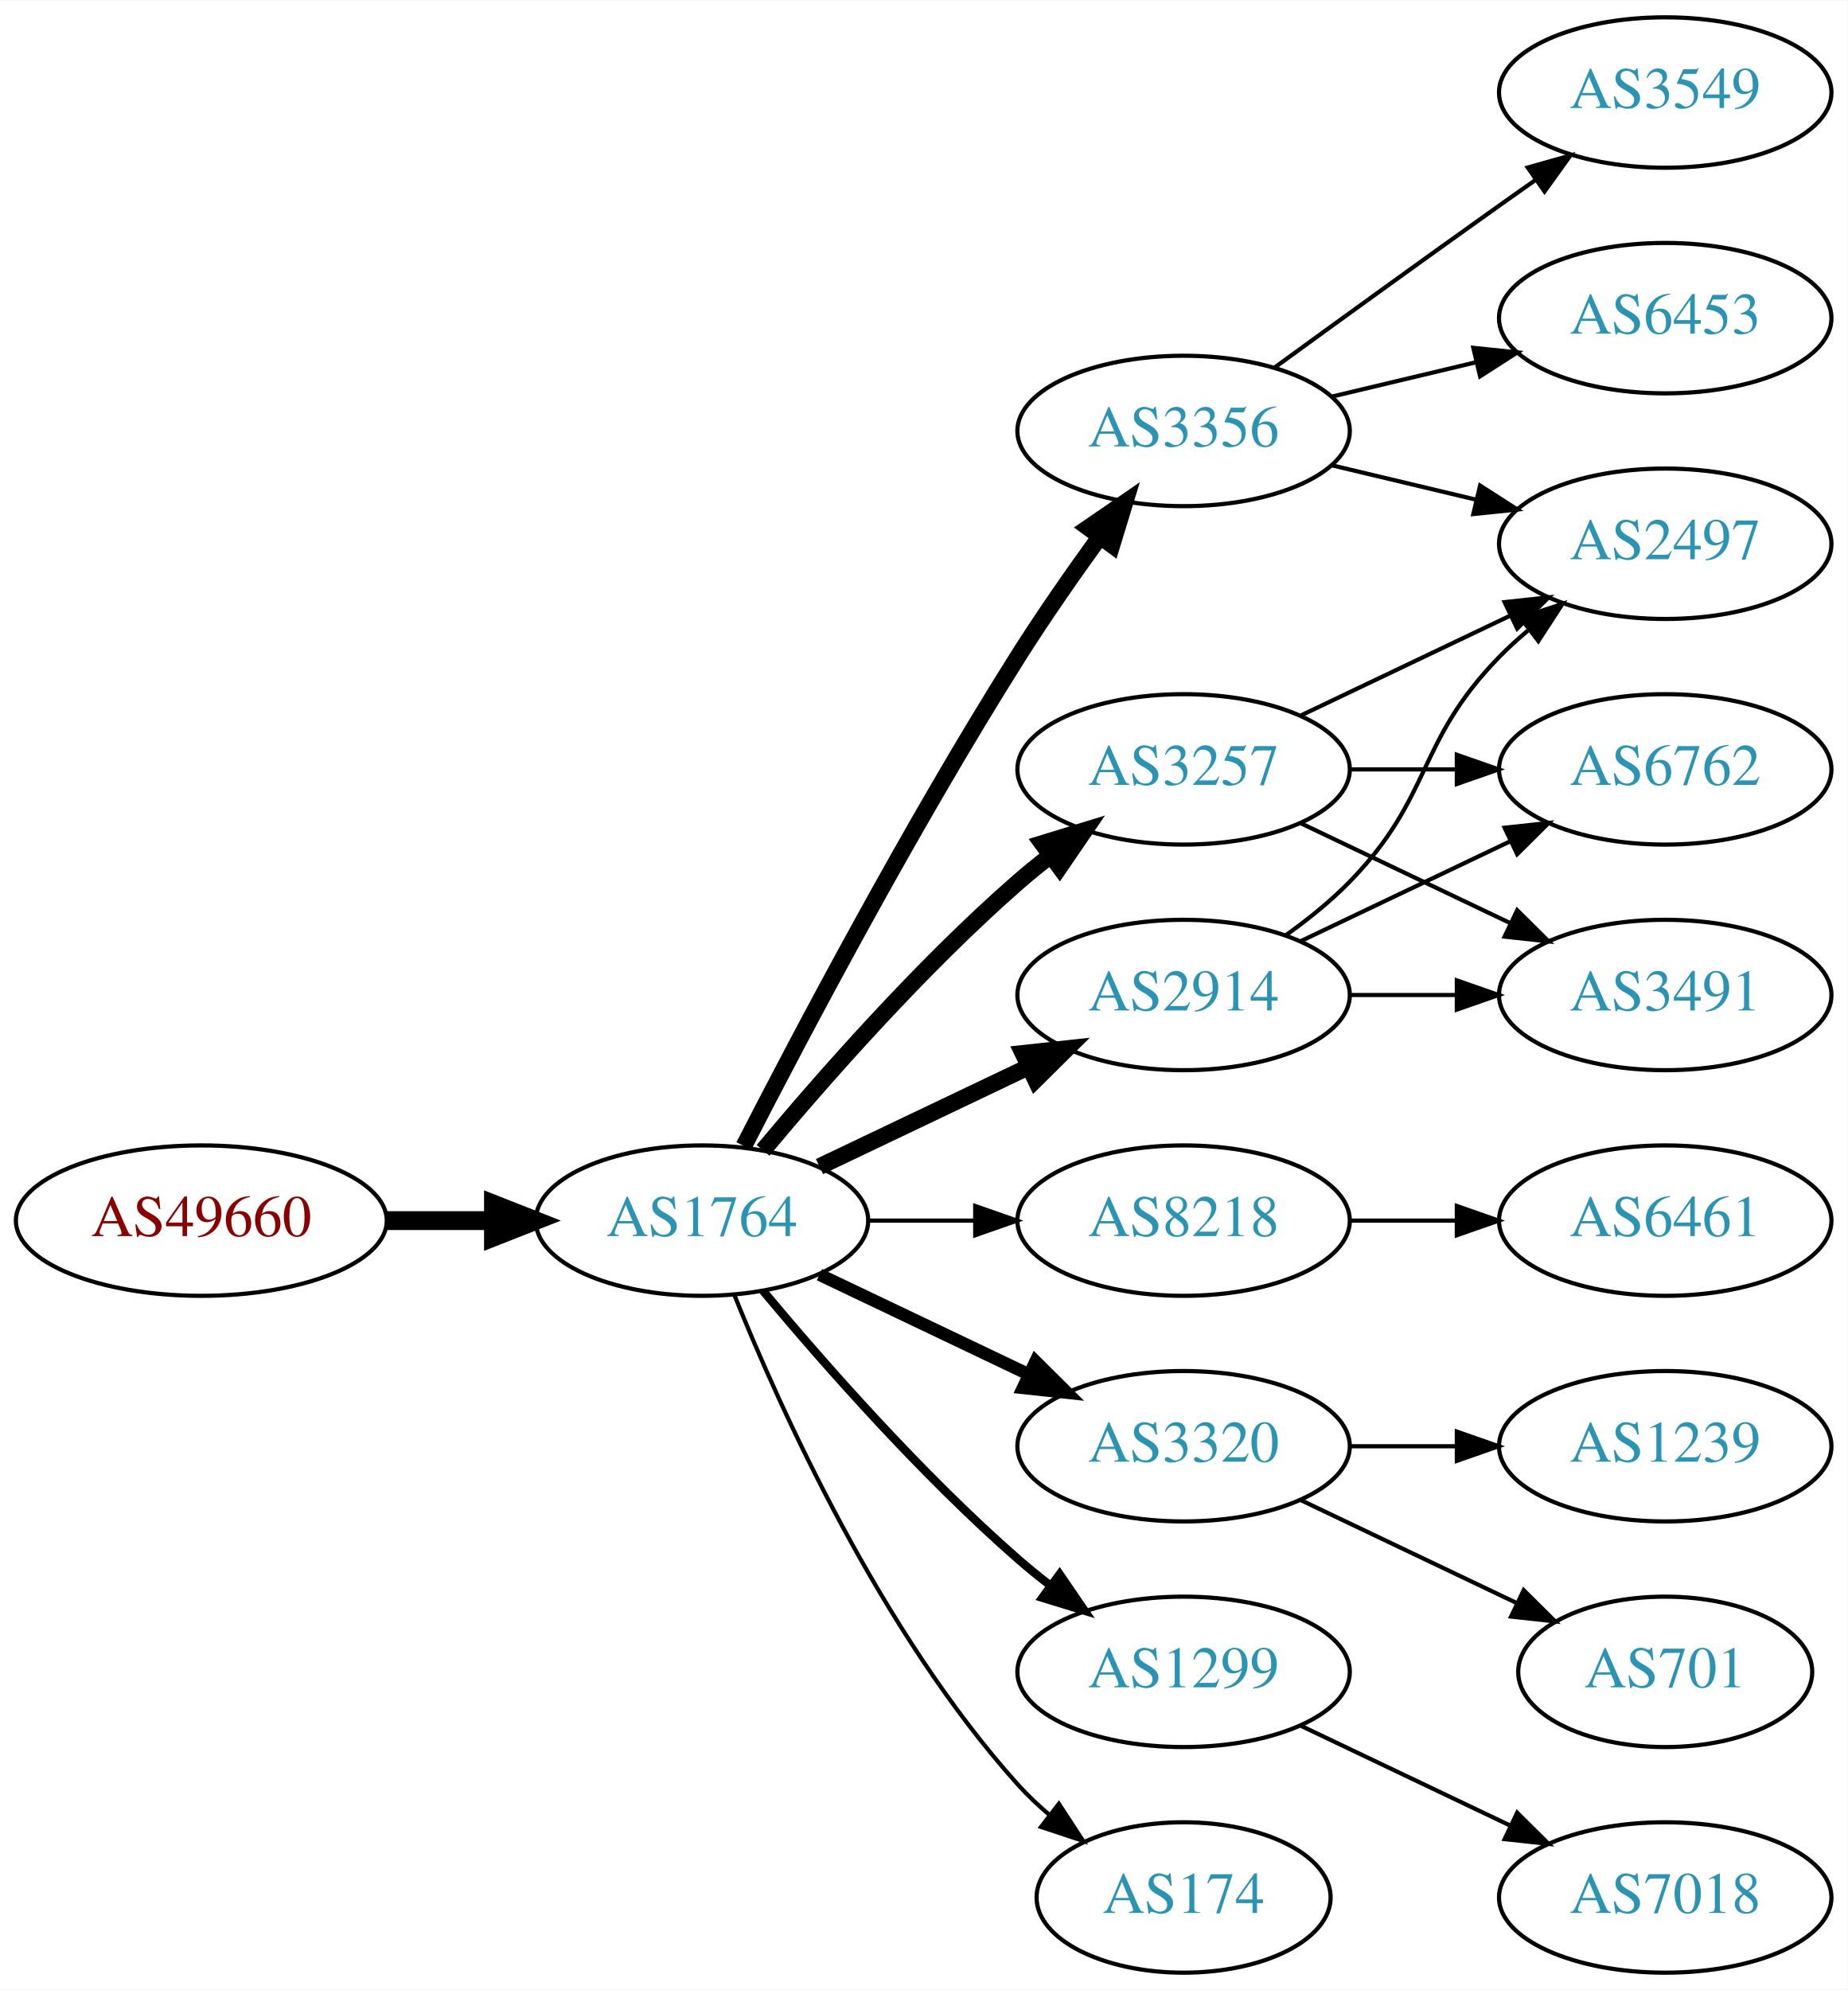
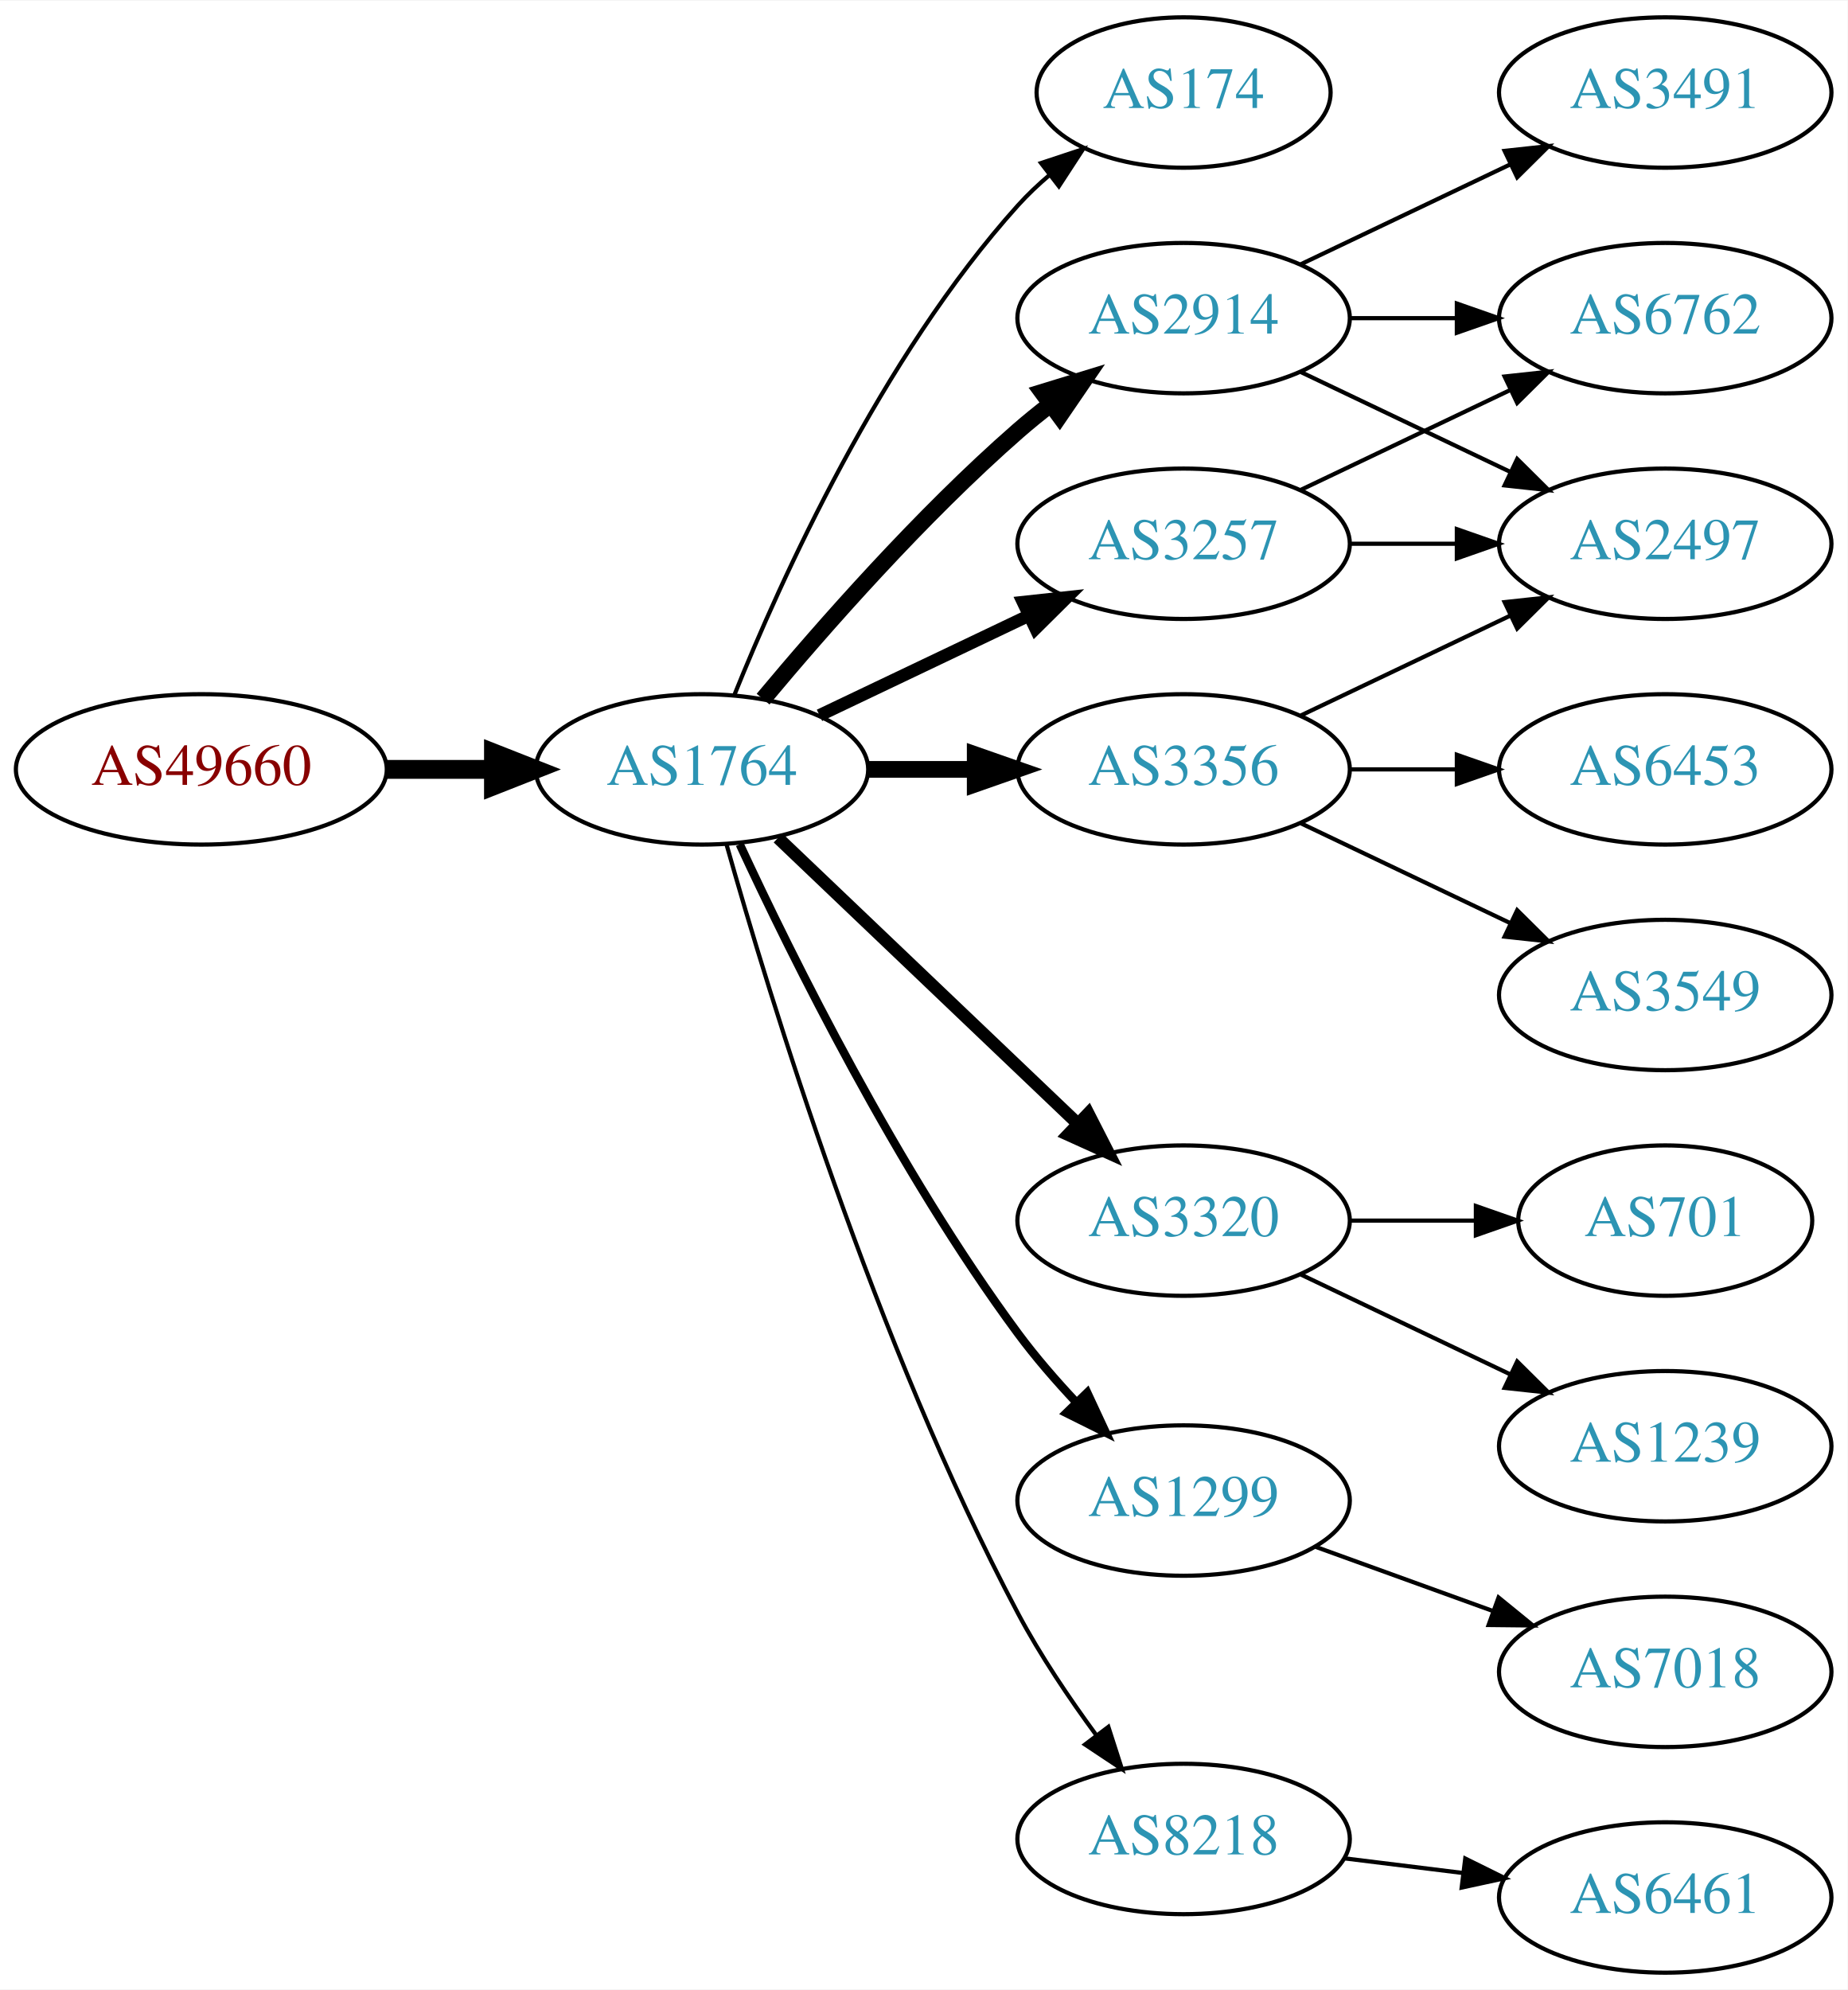
<svg xmlns="http://www.w3.org/2000/svg" xmlns:xlink="http://www.w3.org/1999/xlink" width="442pt" height="476pt" viewBox="0.00 0.00 442.27 476.00">
  <g id="graph0" class="graph" transform="scale(1 1) rotate(0) translate(4 472)">
    <polygon fill="white" stroke="none" points="-4,4 -4,-472 438.271,-472 438.271,4 -4,4" />
    <g id="node1" class="node">
      <g id="a_node1">
        <a xlink:href="/asn/49660" xlink:title="AS49660 ~ FH Campus Wien [AT]">
-           <ellipse fill="#ffffff" stroke="black" cx="44.196" cy="-180" rx="44.393" ry="18" />
-           <text text-anchor="middle" x="44.196" y="-176.3" font-family="Times,serif" font-size="14.00" fill="#880000">AS49660</text>
+           <ellipse fill="#ffffff" stroke="black" cx="44.196" cy="-288" rx="44.393" ry="18" />
+           <text text-anchor="middle" x="44.196" y="-284.3" font-family="Times,serif" font-size="14.00" fill="#880000">AS49660</text>
        </a>
      </g>
    </g>
    <g id="node2" class="node">
      <g id="a_node2">
        <a xlink:href="/asn/1764" xlink:title="AS1764 ~ NEXTLAYER-AS [AT]">
-           <ellipse fill="#ffffff" stroke="black" cx="164.039" cy="-180" rx="39.794" ry="18" />
-           <text text-anchor="middle" x="164.039" y="-176.3" font-family="Times,serif" font-size="14.00" fill="#2c94b3">AS1764</text>
+           <ellipse fill="#ffffff" stroke="black" cx="164.039" cy="-288" rx="39.794" ry="18" />
+           <text text-anchor="middle" x="164.039" y="-284.3" font-family="Times,serif" font-size="14.00" fill="#2c94b3">AS1764</text>
        </a>
      </g>
    </g>
    <g id="edge1" class="edge">
-       <path fill="none" stroke="black" stroke-width="4.5" d="M88.407,-180C96.72,-180 105.482,-180 113.965,-180" />
-       <polygon fill="black" stroke="black" stroke-width="4.5" points="114.123,-183.938 124.123,-180 114.123,-176.063 114.123,-183.938" />
+       <path fill="none" stroke="black" stroke-width="4.5" d="M88.407,-288C96.72,-288 105.482,-288 113.965,-288" />
+       <polygon fill="black" stroke="black" stroke-width="4.5" points="114.123,-291.938 124.123,-288 114.123,-284.063 114.123,-291.938" />
    </g>
    <g id="node3" class="node">
      <g id="a_node3">
-         <a xlink:href="/asn/2914" xlink:title="AS2914 ~ NTT America, Inc. [US]">
-           <ellipse fill="#ffffff" stroke="black" cx="279.332" cy="-234" rx="39.794" ry="18" />
-           <text text-anchor="middle" x="279.332" y="-230.3" font-family="Times,serif" font-size="14.00" fill="#2c94b3">AS2914</text>
+         <a xlink:href="/asn/174" xlink:title="AS174 ~ Cogent Communications [US]">
+           <ellipse fill="#ffffff" stroke="black" cx="279.332" cy="-450" rx="35.194" ry="18" />
+           <text text-anchor="middle" x="279.332" y="-446.3" font-family="Times,serif" font-size="14.00" fill="#2c94b3">AS174</text>
        </a>
      </g>
    </g>
    <g id="edge2" class="edge">
-       <path fill="none" stroke="black" stroke-width="4" d="M192.175,-192.934C207.169,-200.081 225.99,-209.052 242.213,-216.785" />
-       <polygon fill="black" stroke="black" stroke-width="4" points="240.884,-220.028 251.417,-221.171 243.895,-213.709 240.884,-220.028" />
+       <path fill="none" stroke="black" d="M171.786,-305.787C182.837,-333.243 206.891,-386.578 239.685,-423 242.001,-425.572 244.606,-428.03 247.341,-430.343" />
+       <polygon fill="black" stroke="black" points="245.207,-433.117 255.264,-436.448 249.479,-427.572 245.207,-433.117" />
    </g>
    <g id="node4" class="node">
      <g id="a_node4">
-         <a xlink:href="/asn/3356" xlink:title="AS3356 ~ Level 3 Parent, LLC [US]">
-           <ellipse fill="#ffffff" stroke="black" cx="279.332" cy="-369" rx="39.794" ry="18" />
-           <text text-anchor="middle" x="279.332" y="-365.3" font-family="Times,serif" font-size="14.00" fill="#2c94b3">AS3356</text>
+         <a xlink:href="/asn/3257" xlink:title="AS3257 ~ GTT [DE]">
+           <ellipse fill="#ffffff" stroke="black" cx="279.332" cy="-342" rx="39.794" ry="18" />
+           <text text-anchor="middle" x="279.332" y="-338.3" font-family="Times,serif" font-size="14.00" fill="#2c94b3">AS3257</text>
        </a>
      </g>
    </g>
    <g id="edge3" class="edge">
-       <path fill="none" stroke="black" stroke-width="4" d="M174.065,-197.852C187.501,-224.055 213.95,-274.237 239.685,-315 245.748,-324.604 252.868,-334.813 259.333,-343.739" />
-       <polygon fill="black" stroke="black" stroke-width="4" points="256.54,-345.848 265.276,-351.843 262.185,-341.709 256.54,-345.848" />
+       <path fill="none" stroke="black" stroke-width="3" d="M192.175,-300.934C207.169,-308.081 225.99,-317.052 242.213,-324.785" />
+       <polygon fill="black" stroke="black" stroke-width="3" points="240.884,-328.028 251.417,-329.171 243.895,-321.709 240.884,-328.028" />
    </g>
    <g id="node5" class="node">
      <g id="a_node5">
-         <a xlink:href="/asn/3257" xlink:title="AS3257 ~ GTT [DE]">
+         <a xlink:href="/asn/3356" xlink:title="AS3356 ~ Level 3 Parent, LLC [US]">
          <ellipse fill="#ffffff" stroke="black" cx="279.332" cy="-288" rx="39.794" ry="18" />
-           <text text-anchor="middle" x="279.332" y="-284.3" font-family="Times,serif" font-size="14.00" fill="#2c94b3">AS3257</text>
+           <text text-anchor="middle" x="279.332" y="-284.3" font-family="Times,serif" font-size="14.00" fill="#2c94b3">AS3356</text>
        </a>
      </g>
    </g>
    <g id="edge4" class="edge">
-       <path fill="none" stroke="black" stroke-width="4" d="M178.669,-196.817C192.951,-213.929 216.498,-240.745 239.685,-261 242.151,-263.154 244.789,-265.294 247.487,-267.372" />
-       <polygon fill="black" stroke="black" stroke-width="4" points="245.512,-270.264 255.641,-273.37 249.66,-264.625 245.512,-270.264" />
+       <path fill="none" stroke="black" stroke-width="4" d="M203.711,-288C211.914,-288 220.678,-288 229.21,-288" />
+       <polygon fill="black" stroke="black" stroke-width="4" points="229.449,-291.5 239.449,-288 229.449,-284.5 229.449,-291.5" />
    </g>
    <g id="node6" class="node">
      <g id="a_node6">
-         <a xlink:href="/asn/8218" xlink:title="AS8218 ~ legacy Neotelecoms [FR]">
-           <ellipse fill="#ffffff" stroke="black" cx="279.332" cy="-180" rx="39.794" ry="18" />
-           <text text-anchor="middle" x="279.332" y="-176.3" font-family="Times,serif" font-size="14.00" fill="#2c94b3">AS8218</text>
+         <a xlink:href="/asn/2914" xlink:title="AS2914 ~ NTT America, Inc. [US]">
+           <ellipse fill="#ffffff" stroke="black" cx="279.332" cy="-396" rx="39.794" ry="18" />
+           <text text-anchor="middle" x="279.332" y="-392.3" font-family="Times,serif" font-size="14.00" fill="#2c94b3">AS2914</text>
        </a>
      </g>
    </g>
    <g id="edge5" class="edge">
-       <path fill="none" stroke="black" d="M203.711,-180C211.914,-180 220.678,-180 229.21,-180" />
-       <polygon fill="black" stroke="black" points="229.449,-183.5 239.449,-180 229.449,-176.5 229.449,-183.5" />
+       <path fill="none" stroke="black" stroke-width="4" d="M178.669,-304.817C192.951,-321.929 216.498,-348.745 239.685,-369 242.151,-371.154 244.789,-373.294 247.487,-375.372" />
+       <polygon fill="black" stroke="black" stroke-width="4" points="245.512,-378.264 255.641,-381.37 249.66,-372.625 245.512,-378.264" />
    </g>
    <g id="node7" class="node">
      <g id="a_node7">
        <a xlink:href="/asn/3320" xlink:title="AS3320 ~ DTAG [DE]">
-           <ellipse fill="#ffffff" stroke="black" cx="279.332" cy="-126" rx="39.794" ry="18" />
-           <text text-anchor="middle" x="279.332" y="-122.3" font-family="Times,serif" font-size="14.00" fill="#2c94b3">AS3320</text>
+           <ellipse fill="#ffffff" stroke="black" cx="279.332" cy="-180" rx="39.794" ry="18" />
+           <text text-anchor="middle" x="279.332" y="-176.3" font-family="Times,serif" font-size="14.00" fill="#2c94b3">AS3320</text>
        </a>
      </g>
    </g>
    <g id="edge6" class="edge">
-       <path fill="none" stroke="black" stroke-width="3" d="M192.175,-167.066C207.169,-159.919 225.99,-150.948 242.213,-143.215" />
-       <polygon fill="black" stroke="black" stroke-width="3" points="243.895,-146.291 251.417,-138.829 240.884,-139.972 243.895,-146.291" />
+       <path fill="none" stroke="black" stroke-width="3" d="M182.245,-271.597C201.321,-253.413 232.241,-223.937 253.838,-203.349" />
+       <polygon fill="black" stroke="black" stroke-width="3" points="256.511,-205.637 261.334,-196.203 251.681,-200.57 256.511,-205.637" />
    </g>
    <g id="node8" class="node">
      <g id="a_node8">
        <a xlink:href="/asn/1299" xlink:title="AS1299 ~ Telia Carrier [EU]">
-           <ellipse fill="#ffffff" stroke="black" cx="279.332" cy="-72" rx="39.794" ry="18" />
-           <text text-anchor="middle" x="279.332" y="-68.3" font-family="Times,serif" font-size="14.00" fill="#2c94b3">AS1299</text>
+           <ellipse fill="#ffffff" stroke="black" cx="279.332" cy="-113" rx="39.794" ry="18" />
+           <text text-anchor="middle" x="279.332" y="-109.3" font-family="Times,serif" font-size="14.00" fill="#2c94b3">AS1299</text>
        </a>
      </g>
    </g>
    <g id="edge7" class="edge">
-       <path fill="none" stroke="black" stroke-width="2" d="M178.669,-163.183C192.951,-146.071 216.498,-119.255 239.685,-99 242.151,-96.846 244.789,-94.706 247.487,-92.628" />
-       <polygon fill="black" stroke="black" stroke-width="2" points="249.66,-95.375 255.641,-86.63 245.512,-89.736 249.66,-95.375" />
+       <path fill="none" stroke="black" stroke-width="2" d="M173.085,-270.065C185.484,-243.325 210.867,-191.979 239.685,-153 243.851,-147.366 248.76,-141.712 253.656,-136.502" />
+       <polygon fill="black" stroke="black" stroke-width="2" points="256.26,-138.845 260.733,-129.241 251.247,-133.96 256.26,-138.845" />
    </g>
    <g id="node9" class="node">
      <g id="a_node9">
-         <a xlink:href="/asn/174" xlink:title="AS174 ~ Cogent Communications [US]">
-           <ellipse fill="#ffffff" stroke="black" cx="279.332" cy="-18" rx="35.194" ry="18" />
-           <text text-anchor="middle" x="279.332" y="-14.3" font-family="Times,serif" font-size="14.00" fill="#2c94b3">AS174</text>
+         <a xlink:href="/asn/8218" xlink:title="AS8218 ~ legacy Neotelecoms [FR]">
+           <ellipse fill="#ffffff" stroke="black" cx="279.332" cy="-32" rx="39.794" ry="18" />
+           <text text-anchor="middle" x="279.332" y="-28.3" font-family="Times,serif" font-size="14.00" fill="#2c94b3">AS8218</text>
        </a>
      </g>
    </g>
    <g id="edge8" class="edge">
-       <path fill="none" stroke="black" d="M171.786,-162.213C182.837,-134.757 206.891,-81.422 239.685,-45 242.001,-42.428 244.606,-39.969 247.341,-37.657" />
-       <polygon fill="black" stroke="black" points="249.479,-40.428 255.264,-31.552 245.207,-34.883 249.479,-40.428" />
+       <path fill="none" stroke="black" d="M169.916,-270.03C180.097,-233.899 205.53,-150.41 239.685,-86 245.006,-75.966 251.955,-65.658 258.491,-56.772" />
+       <polygon fill="black" stroke="black" points="261.322,-58.831 264.564,-48.745 255.739,-54.608 261.322,-58.831" />
    </g>
    <g id="node10" class="node">
      <g id="a_node10">
+         <a xlink:href="/asn/6762" xlink:title="AS6762 ~ TELECOM ITALIA SPARKLE S.p.A. [IT]">
+           <ellipse fill="#ffffff" stroke="black" cx="394.625" cy="-396" rx="39.794" ry="18" />
+           <text text-anchor="middle" x="394.625" y="-392.3" font-family="Times,serif" font-size="14.00" fill="#2c94b3">AS6762</text>
+         </a>
+       </g>
+     </g>
+     <g id="edge15" class="edge">
+       <path fill="none" stroke="black" d="M307.468,-354.934C322.462,-362.081 341.283,-371.052 357.506,-378.785" />
+       <polygon fill="black" stroke="black" points="356.177,-382.028 366.71,-383.171 359.188,-375.709 356.177,-382.028" />
+     </g>
+     <g id="node11" class="node">
+       <g id="a_node11">
        <a xlink:href="/asn/2497" xlink:title="AS2497 ~ Internet Initiative Japan Inc. [JP]">
          <ellipse fill="#ffffff" stroke="black" cx="394.625" cy="-342" rx="39.794" ry="18" />
          <text text-anchor="middle" x="394.625" y="-338.3" font-family="Times,serif" font-size="14.00" fill="#2c94b3">AS2497</text>
        </a>
      </g>
    </g>
-     <g id="edge13" class="edge">
-       <path fill="none" stroke="black" d="M303.926,-248.389C309.182,-252.148 314.513,-256.437 318.978,-261 339.151,-281.617 334.806,-294.383 354.978,-315 357.071,-317.139 359.354,-319.218 361.731,-321.21" />
-       <polygon fill="black" stroke="black" points="359.974,-324.275 370.031,-327.611 364.249,-318.732 359.974,-324.275" />
+     <g id="edge16" class="edge">
+       <path fill="none" stroke="black" d="M319.004,-342C327.207,-342 335.971,-342 344.503,-342" />
+       <polygon fill="black" stroke="black" points="344.742,-345.5 354.742,-342 344.742,-338.5 344.742,-345.5" />
+     </g>
+     <g id="edge14" class="edge">
+       <path fill="none" stroke="black" d="M307.468,-300.934C322.462,-308.081 341.283,-317.052 357.506,-324.785" />
+       <polygon fill="black" stroke="black" points="356.177,-328.028 366.71,-329.171 359.188,-321.709 356.177,-328.028" />
    </g>
    <g id="node13" class="node">
      <g id="a_node13">
-         <a xlink:href="/asn/3491" xlink:title="AS3491 ~ PCCW Global, Inc. [US]">
+         <a xlink:href="/asn/3549" xlink:title="AS3549 ~ Level 3 Parent, LLC [US]">
          <ellipse fill="#ffffff" stroke="black" cx="394.625" cy="-234" rx="39.794" ry="18" />
-           <text text-anchor="middle" x="394.625" y="-230.3" font-family="Times,serif" font-size="14.00" fill="#2c94b3">AS3491</text>
+           <text text-anchor="middle" x="394.625" y="-230.3" font-family="Times,serif" font-size="14.00" fill="#2c94b3">AS3549</text>
        </a>
      </g>
    </g>
    <g id="edge12" class="edge">
-       <path fill="none" stroke="black" d="M319.004,-234C327.207,-234 335.971,-234 344.503,-234" />
-       <polygon fill="black" stroke="black" points="344.742,-237.5 354.742,-234 344.742,-230.5 344.742,-237.5" />
+       <path fill="none" stroke="black" d="M307.468,-275.066C322.462,-267.919 341.283,-258.948 357.506,-251.215" />
+       <polygon fill="black" stroke="black" points="359.188,-254.291 366.71,-246.829 356.177,-247.972 359.188,-254.291" />
    </g>
    <g id="node14" class="node">
      <g id="a_node14">
-         <a xlink:href="/asn/6762" xlink:title="AS6762 ~ TELECOM ITALIA SPARKLE S.p.A. [IT]">
+         <a xlink:href="/asn/6453" xlink:title="AS6453 ~ TATA COMMUNICATIONS (AMERICA) INC [US]">
          <ellipse fill="#ffffff" stroke="black" cx="394.625" cy="-288" rx="39.794" ry="18" />
-           <text text-anchor="middle" x="394.625" y="-284.3" font-family="Times,serif" font-size="14.00" fill="#2c94b3">AS6762</text>
-         </a>
-       </g>
-     </g>
-     <g id="edge14" class="edge">
-       <path fill="none" stroke="black" d="M307.468,-246.934C322.462,-254.081 341.283,-263.052 357.506,-270.785" />
-       <polygon fill="black" stroke="black" points="356.177,-274.028 366.71,-275.171 359.188,-267.709 356.177,-274.028" />
+           <text text-anchor="middle" x="394.625" y="-284.3" font-family="Times,serif" font-size="14.00" fill="#2c94b3">AS6453</text>
+         </a>
+       </g>
+     </g>
+     <g id="edge13" class="edge">
+       <path fill="none" stroke="black" d="M319.004,-288C327.207,-288 335.971,-288 344.503,-288" />
+       <polygon fill="black" stroke="black" points="344.742,-291.5 354.742,-288 344.742,-284.5 344.742,-291.5" />
    </g>
    <g id="edge9" class="edge">
-       <path fill="none" stroke="black" d="M314.939,-360.752C325.81,-358.162 337.964,-355.265 349.407,-352.538" />
-       <polygon fill="black" stroke="black" points="350.313,-355.92 359.229,-350.197 348.69,-349.111 350.313,-355.92" />
-     </g>
-     <g id="node11" class="node">
-       <g id="a_node11">
-         <a xlink:href="/asn/6453" xlink:title="AS6453 ~ TATA COMMUNICATIONS (AMERICA) INC [US]">
-           <ellipse fill="#ffffff" stroke="black" cx="394.625" cy="-396" rx="39.794" ry="18" />
-           <text text-anchor="middle" x="394.625" y="-392.3" font-family="Times,serif" font-size="14.00" fill="#2c94b3">AS6453</text>
-         </a>
-       </g>
+       <path fill="none" stroke="black" d="M319.004,-396C327.207,-396 335.971,-396 344.503,-396" />
+       <polygon fill="black" stroke="black" points="344.742,-399.5 354.742,-396 344.742,-392.5 344.742,-399.5" />
    </g>
    <g id="edge10" class="edge">
-       <path fill="none" stroke="black" d="M314.939,-377.248C325.81,-379.838 337.964,-382.735 349.407,-385.462" />
-       <polygon fill="black" stroke="black" points="348.69,-388.889 359.229,-387.803 350.313,-382.08 348.69,-388.889" />
+       <path fill="none" stroke="black" d="M307.468,-383.066C322.462,-375.919 341.283,-366.948 357.506,-359.215" />
+       <polygon fill="black" stroke="black" points="359.188,-362.291 366.71,-354.829 356.177,-355.972 359.188,-362.291" />
    </g>
    <g id="node12" class="node">
      <g id="a_node12">
-         <a xlink:href="/asn/3549" xlink:title="AS3549 ~ Level 3 Parent, LLC [US]">
+         <a xlink:href="/asn/3491" xlink:title="AS3491 ~ PCCW Global, Inc. [US]">
          <ellipse fill="#ffffff" stroke="black" cx="394.625" cy="-450" rx="39.794" ry="18" />
-           <text text-anchor="middle" x="394.625" y="-446.3" font-family="Times,serif" font-size="14.00" fill="#2c94b3">AS3549</text>
+           <text text-anchor="middle" x="394.625" y="-446.3" font-family="Times,serif" font-size="14.00" fill="#2c94b3">AS3491</text>
        </a>
      </g>
    </g>
    <g id="edge11" class="edge">
-       <path fill="none" stroke="black" d="M301.18,-384.222C316.114,-395.091 336.727,-410.025 354.978,-423 357.799,-425.005 360.742,-427.085 363.69,-429.159" />
-       <polygon fill="black" stroke="black" points="361.717,-432.05 371.914,-434.926 365.736,-426.319 361.717,-432.05" />
-     </g>
-     <g id="edge20" class="edge">
-       <path fill="none" stroke="black" d="M307.468,-300.934C322.462,-308.081 341.283,-317.052 357.506,-324.785" />
-       <polygon fill="black" stroke="black" points="356.177,-328.028 366.71,-329.171 359.188,-321.709 356.177,-328.028" />
-     </g>
-     <g id="edge19" class="edge">
-       <path fill="none" stroke="black" d="M307.468,-275.066C322.462,-267.919 341.283,-258.948 357.506,-251.215" />
-       <polygon fill="black" stroke="black" points="359.188,-254.291 366.71,-246.829 356.177,-247.972 359.188,-254.291" />
-     </g>
-     <g id="edge21" class="edge">
-       <path fill="none" stroke="black" d="M319.004,-288C327.207,-288 335.971,-288 344.503,-288" />
-       <polygon fill="black" stroke="black" points="344.742,-291.5 354.742,-288 344.742,-284.5 344.742,-291.5" />
+       <path fill="none" stroke="black" d="M307.468,-408.934C322.462,-416.081 341.283,-425.052 357.506,-432.785" />
+       <polygon fill="black" stroke="black" points="356.177,-436.028 366.71,-437.171 359.188,-429.709 356.177,-436.028" />
    </g>
    <g id="node15" class="node">
      <g id="a_node15">
-         <a xlink:href="/asn/6461" xlink:title="AS6461 ~ Zayo Bandwidth [US]">
-           <ellipse fill="#ffffff" stroke="black" cx="394.625" cy="-180" rx="39.794" ry="18" />
-           <text text-anchor="middle" x="394.625" y="-176.3" font-family="Times,serif" font-size="14.00" fill="#2c94b3">AS6461</text>
-         </a>
-       </g>
-     </g>
-     <g id="edge15" class="edge">
-       <path fill="none" stroke="black" d="M319.004,-180C327.207,-180 335.971,-180 344.503,-180" />
-       <polygon fill="black" stroke="black" points="344.742,-183.5 354.742,-180 344.742,-176.5 344.742,-183.5" />
-     </g>
-     <g id="node17" class="node">
-       <g id="a_node17">
-         <a xlink:href="/asn/701" xlink:title="AS701 ~ UUNET [US]">
-           <ellipse fill="#ffffff" stroke="black" cx="394.625" cy="-72" rx="35.194" ry="18" />
-           <text text-anchor="middle" x="394.625" y="-68.3" font-family="Times,serif" font-size="14.00" fill="#2c94b3">AS701</text>
-         </a>
-       </g>
-     </g>
-     <g id="edge17" class="edge">
-       <path fill="none" stroke="black" d="M307.468,-113.066C322.9,-105.71 342.385,-96.423 358.92,-88.541" />
-       <polygon fill="black" stroke="black" points="360.741,-91.551 368.262,-84.089 357.729,-85.232 360.741,-91.551" />
-     </g>
-     <g id="node18" class="node">
-       <g id="a_node18">
        <a xlink:href="/asn/1239" xlink:title="AS1239 ~ Sprint [US]">
          <ellipse fill="#ffffff" stroke="black" cx="394.625" cy="-126" rx="39.794" ry="18" />
          <text text-anchor="middle" x="394.625" y="-122.3" font-family="Times,serif" font-size="14.00" fill="#2c94b3">AS1239</text>
        </a>
      </g>
    </g>
-     <g id="edge18" class="edge">
-       <path fill="none" stroke="black" d="M319.004,-126C327.207,-126 335.971,-126 344.503,-126" />
-       <polygon fill="black" stroke="black" points="344.742,-129.5 354.742,-126 344.742,-122.5 344.742,-129.5" />
+     <g id="edge17" class="edge">
+       <path fill="none" stroke="black" d="M307.468,-167.066C322.462,-159.919 341.283,-150.948 357.506,-143.215" />
+       <polygon fill="black" stroke="black" points="359.188,-146.291 366.71,-138.829 356.177,-139.972 359.188,-146.291" />
    </g>
    <g id="node16" class="node">
      <g id="a_node16">
+         <a xlink:href="/asn/701" xlink:title="AS701 ~ UUNET [US]">
+           <ellipse fill="#ffffff" stroke="black" cx="394.625" cy="-180" rx="35.194" ry="18" />
+           <text text-anchor="middle" x="394.625" y="-176.3" font-family="Times,serif" font-size="14.00" fill="#2c94b3">AS701</text>
+         </a>
+       </g>
+     </g>
+     <g id="edge18" class="edge">
+       <path fill="none" stroke="black" d="M319.004,-180C328.709,-180 339.2,-180 349.163,-180" />
+       <polygon fill="black" stroke="black" points="349.299,-183.5 359.299,-180 349.299,-176.5 349.299,-183.5" />
+     </g>
+     <g id="node17" class="node">
+       <g id="a_node17">
        <a xlink:href="/asn/7018" xlink:title="AS7018 ~ AT&amp;T Services, Inc. [US]">
+           <ellipse fill="#ffffff" stroke="black" cx="394.625" cy="-72" rx="39.794" ry="18" />
+           <text text-anchor="middle" x="394.625" y="-68.3" font-family="Times,serif" font-size="14.00" fill="#2c94b3">AS7018</text>
+         </a>
+       </g>
+     </g>
+     <g id="edge19" class="edge">
+       <path fill="none" stroke="black" d="M310.99,-101.905C323.963,-97.21 339.256,-91.676 353.137,-86.652" />
+       <polygon fill="black" stroke="black" points="354.729,-89.798 362.941,-83.104 352.347,-83.216 354.729,-89.798" />
+     </g>
+     <g id="node18" class="node">
+       <g id="a_node18">
+         <a xlink:href="/asn/6461" xlink:title="AS6461 ~ Zayo Bandwidth [US]">
          <ellipse fill="#ffffff" stroke="black" cx="394.625" cy="-18" rx="39.794" ry="18" />
-           <text text-anchor="middle" x="394.625" y="-14.3" font-family="Times,serif" font-size="14.00" fill="#2c94b3">AS7018</text>
-         </a>
-       </g>
-     </g>
-     <g id="edge16" class="edge">
-       <path fill="none" stroke="black" d="M307.468,-59.066C322.462,-51.919 341.283,-42.948 357.506,-35.215" />
-       <polygon fill="black" stroke="black" points="359.188,-38.291 366.71,-30.829 356.177,-31.972 359.188,-38.291" />
+           <text text-anchor="middle" x="394.625" y="-14.3" font-family="Times,serif" font-size="14.00" fill="#2c94b3">AS6461</text>
+         </a>
+       </g>
+     </g>
+     <g id="edge20" class="edge">
+       <path fill="none" stroke="black" d="M317.742,-27.377C326.83,-26.254 336.667,-25.038 346.152,-23.866" />
+       <polygon fill="black" stroke="black" points="346.758,-27.318 356.254,-22.618 345.9,-20.371 346.758,-27.318" />
    </g>
  </g>
</svg>
